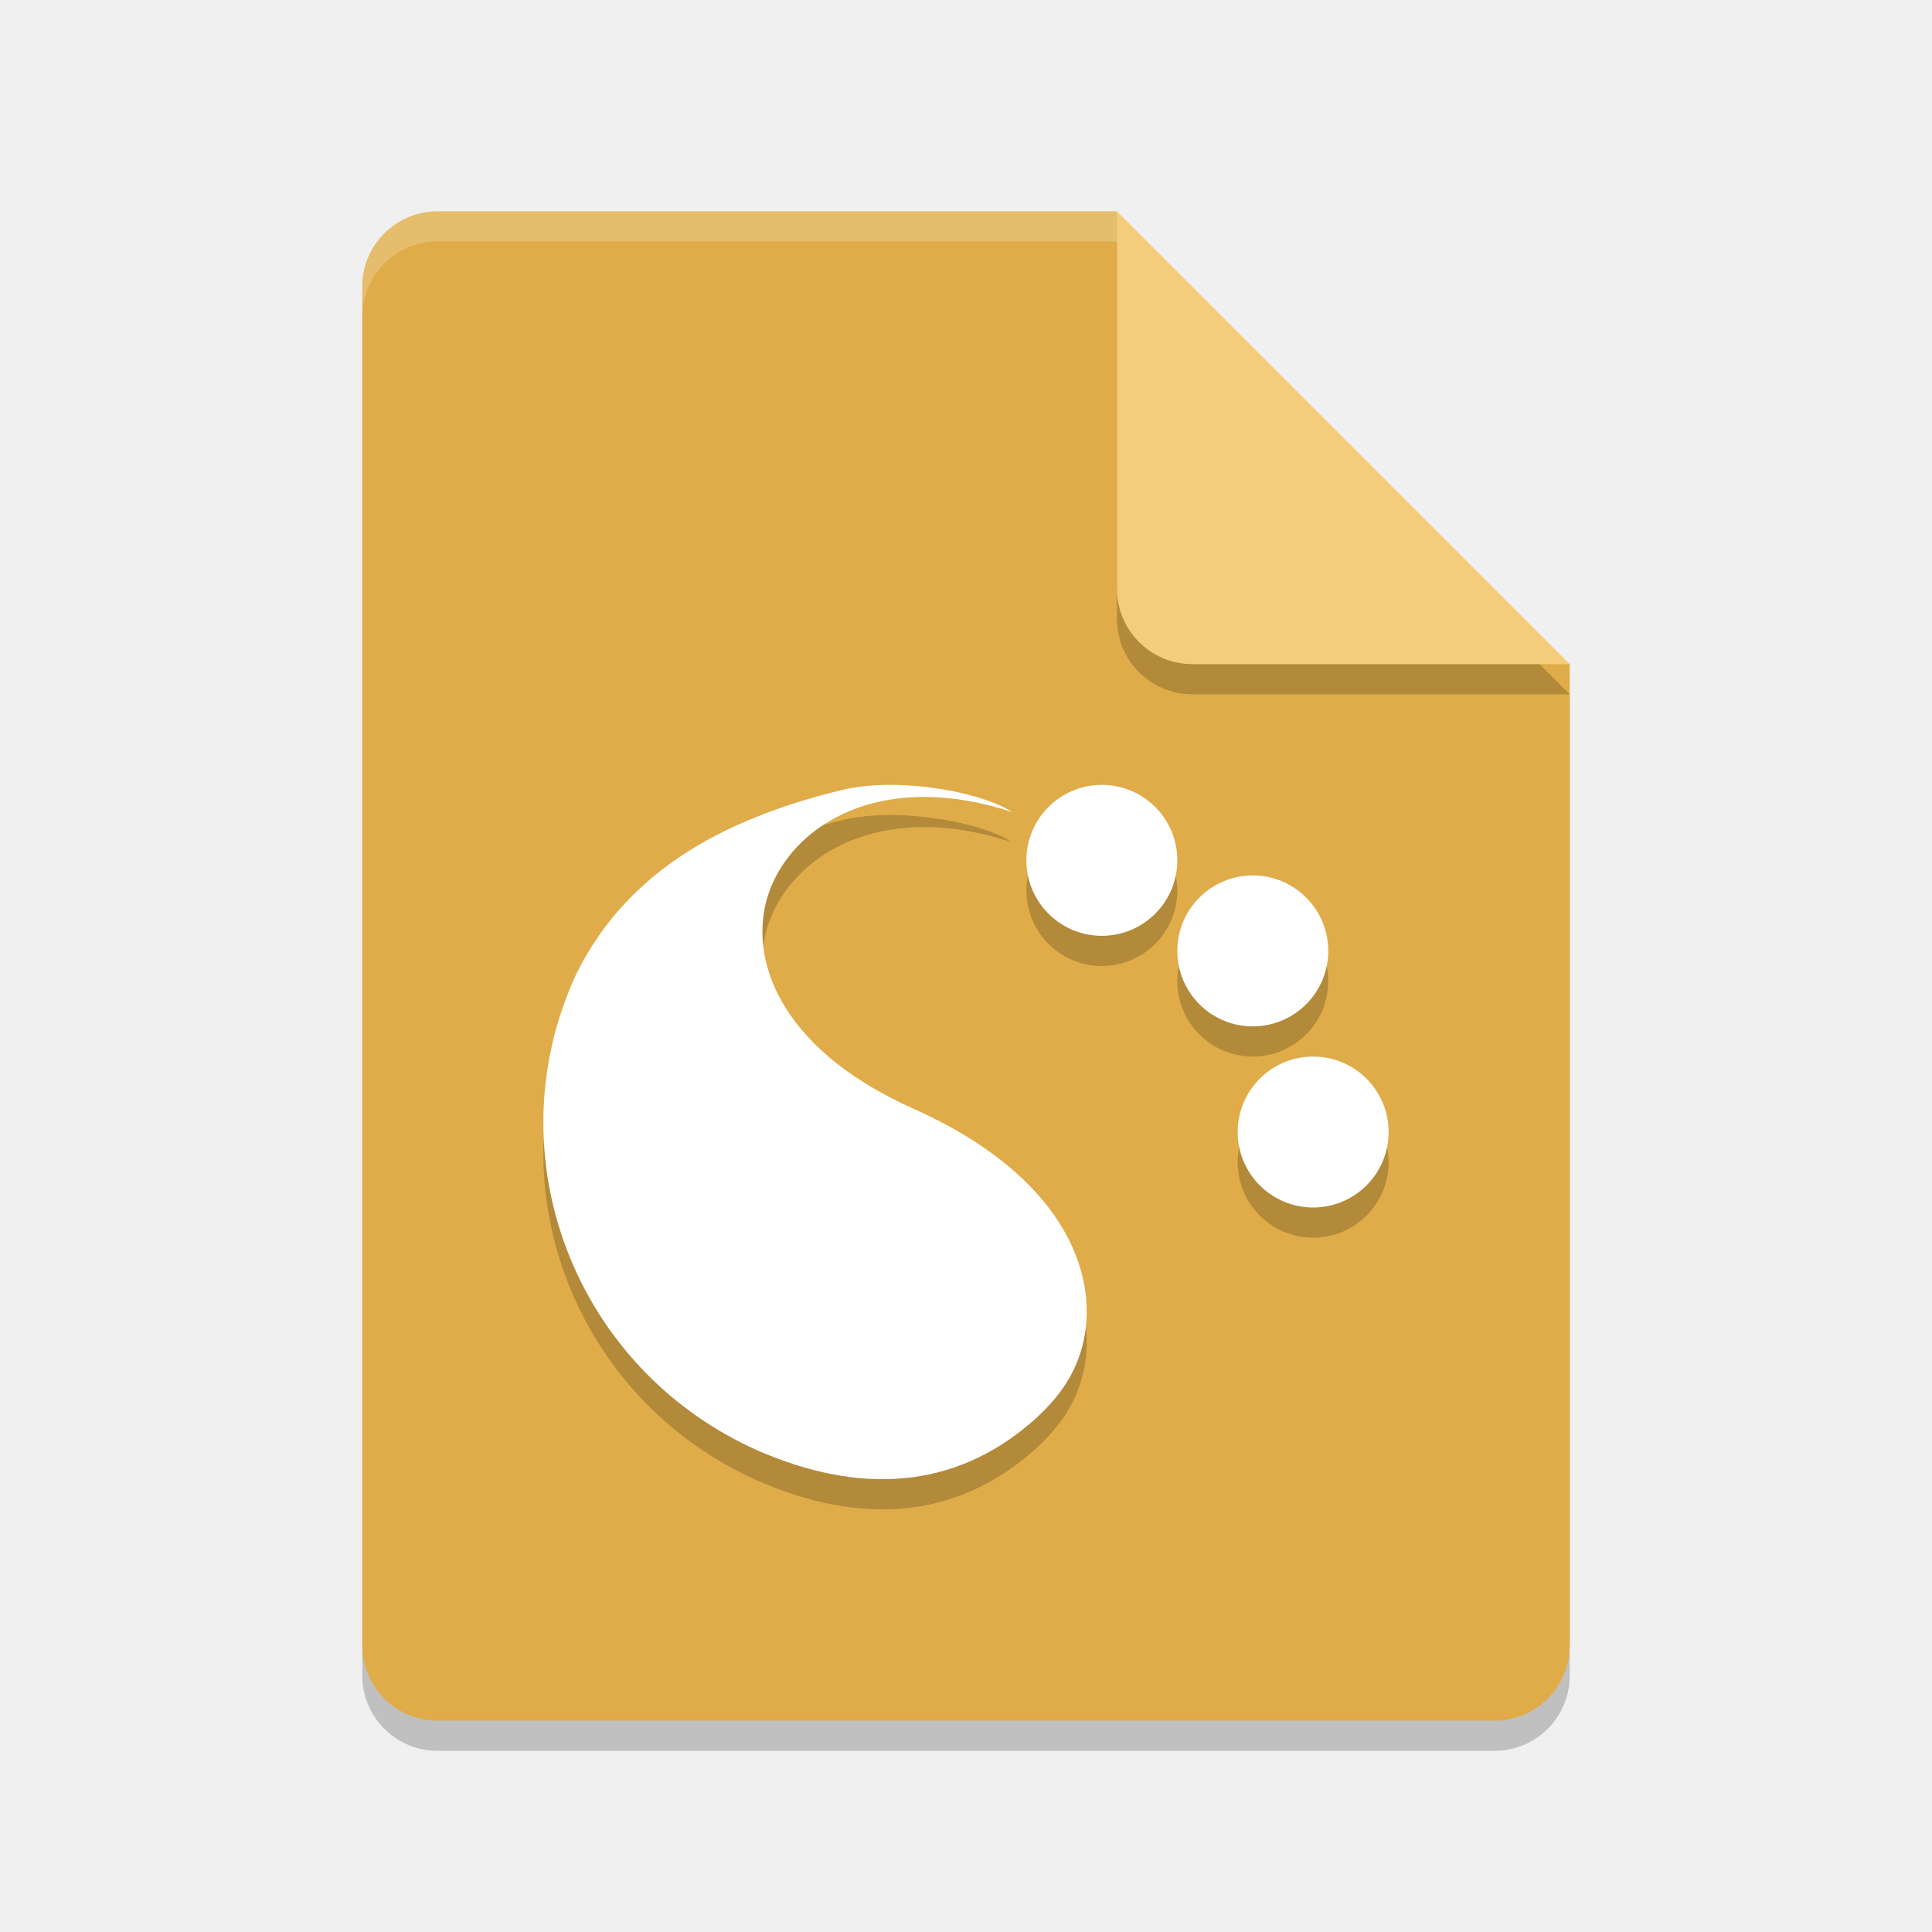
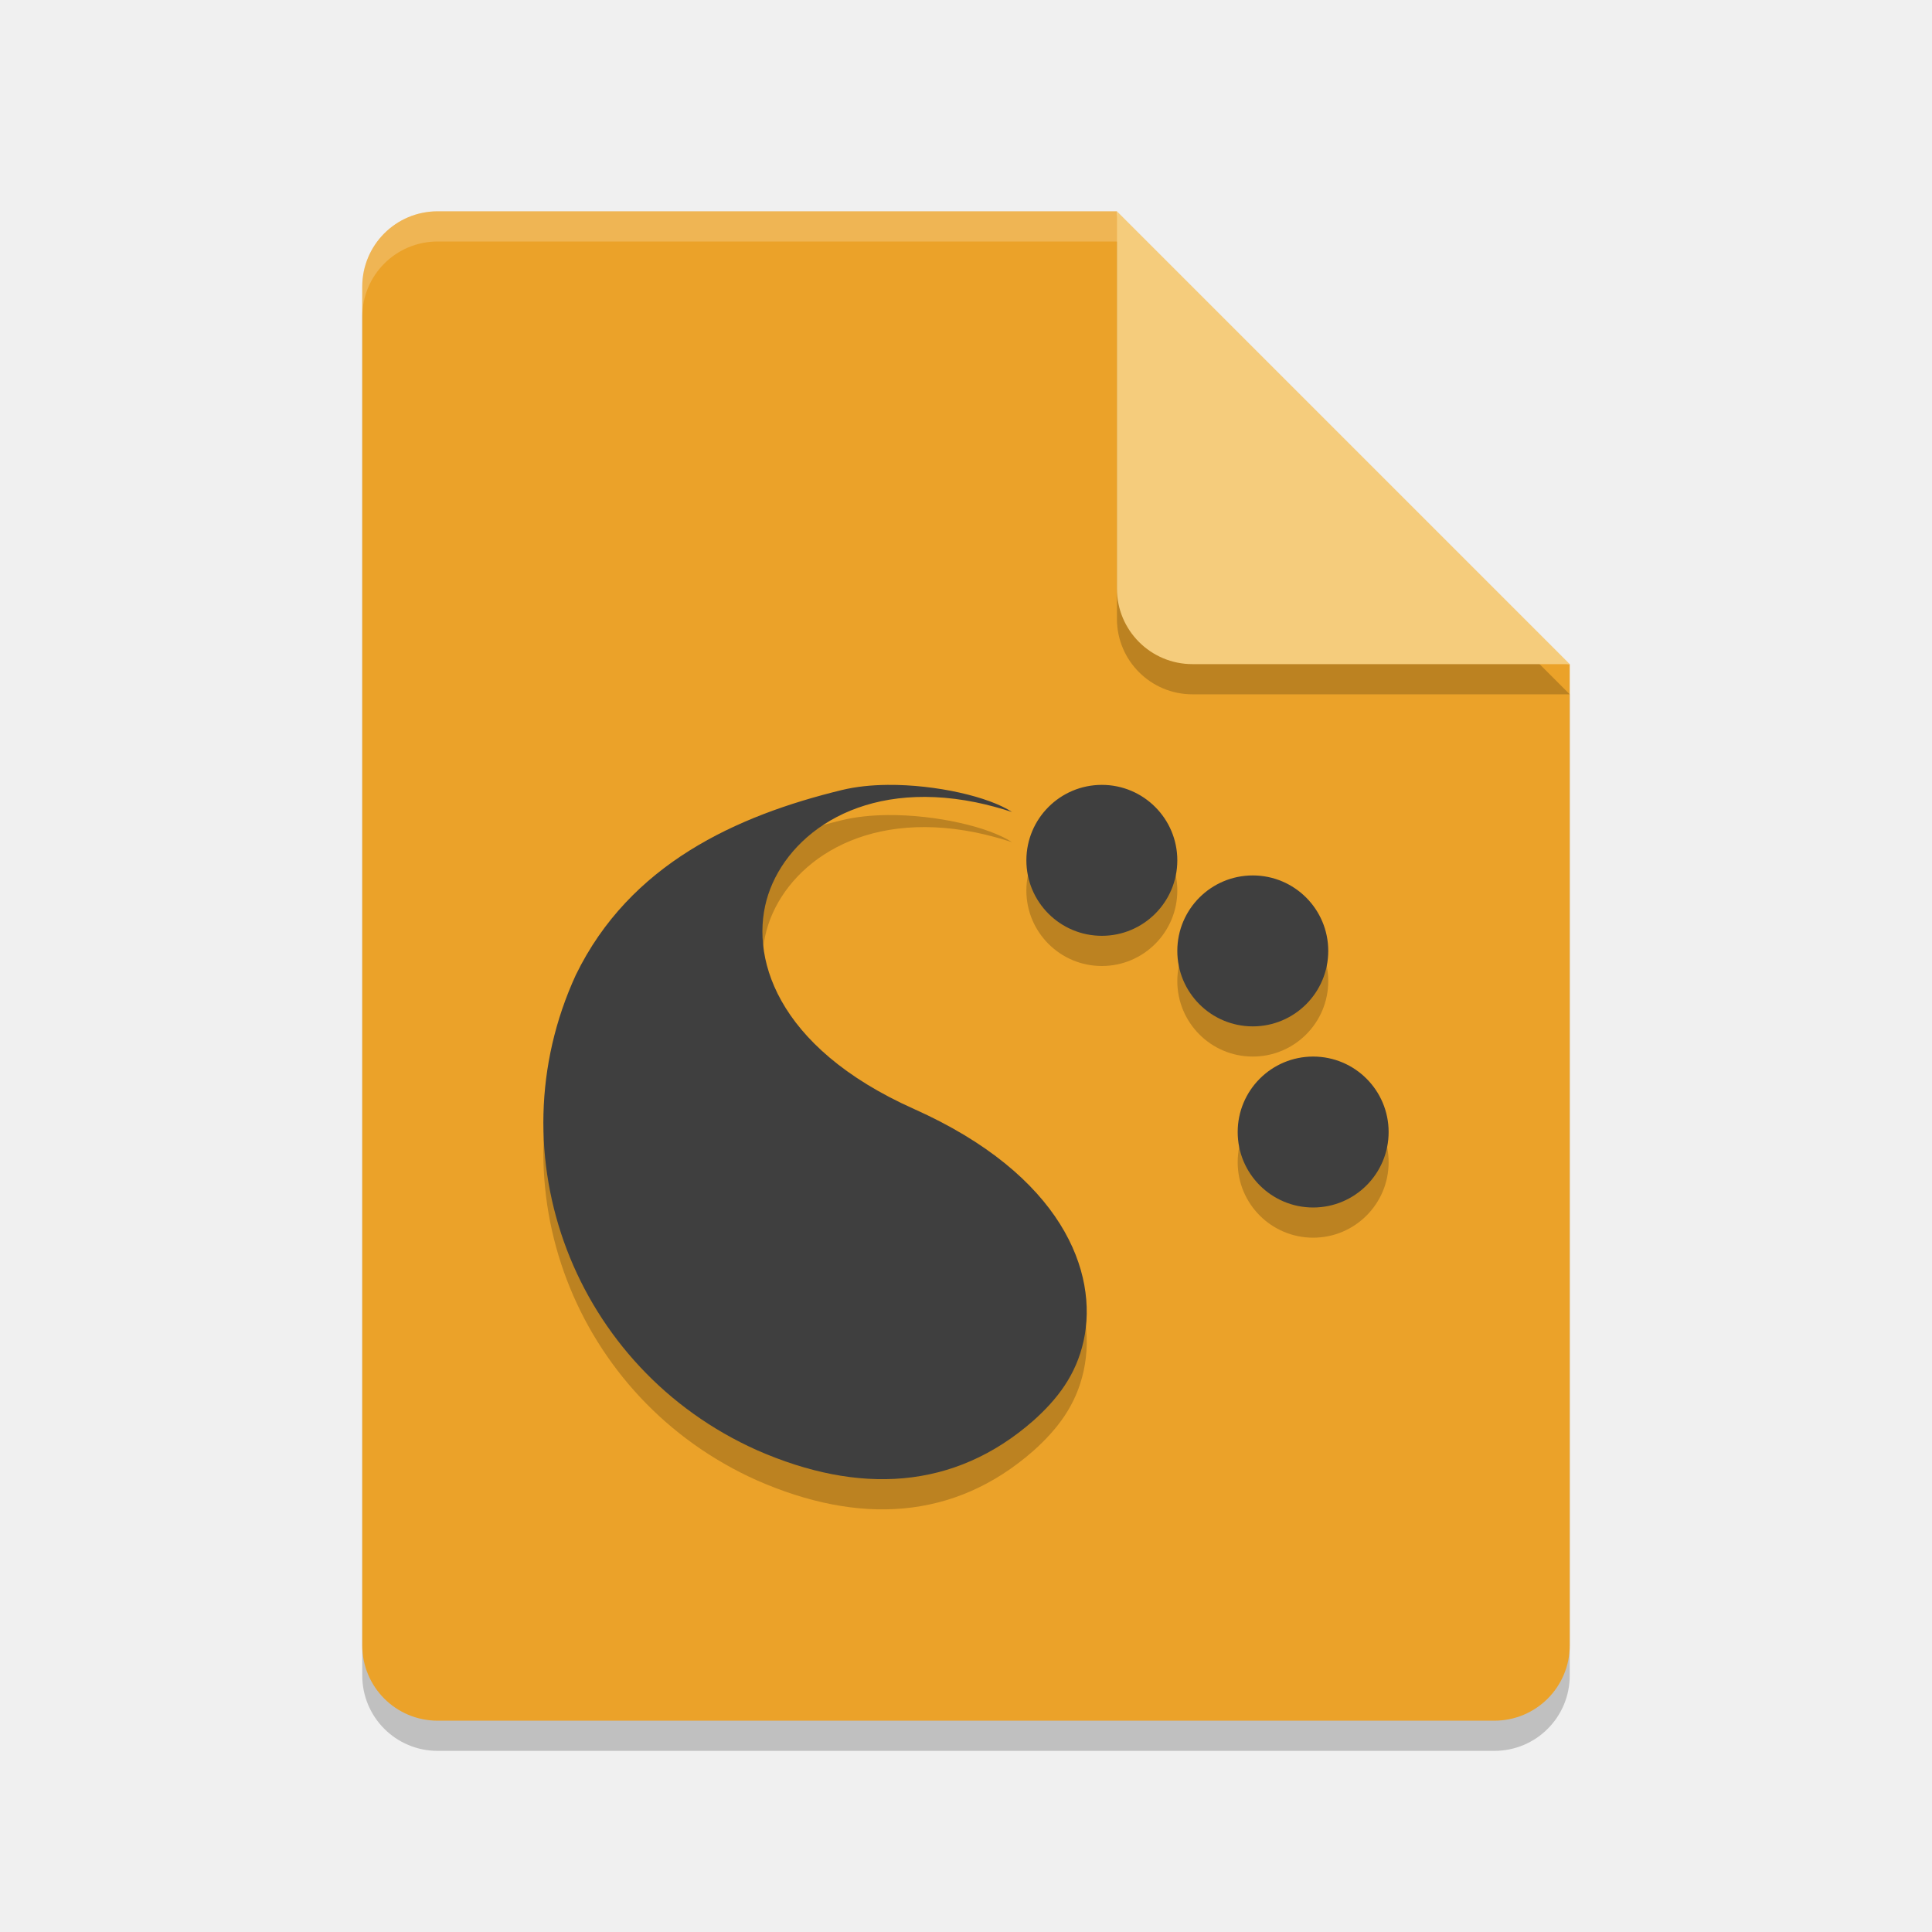
<svg xmlns="http://www.w3.org/2000/svg" width="64" height="64" version="1.1" viewBox="0 0 64 64">
  <path style="opacity:0.2" d="M 14.5,8 C 13.115,8 12,9.115 12,10.5 v 45 c 0,1.385 1.115,2.5 2.5,2.5 h 35 C 50.885,58 52,56.885 52,55.5 V 23 L 38.25,21.75 37,8 Z" />
-   <path fill="#dfac49" d="m14.5 7c-1.385 0-2.5 1.115-2.5 2.5v45c0 1.385 1.115 2.5 2.5 2.5h35c1.385 0 2.5-1.115 2.5-2.5v-32.5l-13.75-1.25-1.25-13.75z" />
+   <path fill="#eba229" d="m14.5 7c-1.385 0-2.5 1.115-2.5 2.5v45c0 1.385 1.115 2.5 2.5 2.5h35c1.385 0 2.5-1.115 2.5-2.5v-32.5l-13.75-1.25-1.25-13.75z" />
  <path style="opacity:0.2" d="m 37,8 v 12.5 c 0,1.381 1.119,2.5 2.5,2.5 H 52 Z" />
  <path fill="#f5cc7c" d="m37 7v12.5c0 1.381 1.119 2.5 2.5 2.5h12.5l-15-15z" />
  <path style="opacity:0.2" d="m 29.404,27 c -0.535,0.005 -1.054,0.058 -1.513,0.17 -3.492,0.849 -7.026,2.45 -8.817,6.129 -2.745,5.974 -0.049,13.038 6.01,15.744 3.35,1.467 6.522,1.33 9.154,-0.988 0.776,-0.696 1.407,-1.493 1.658,-2.637 0.5,-2.277 -0.715,-5.491 -5.619,-7.682 -4.614,-2.061 -5.483,-5.115 -4.828,-7.105 0.662,-2.008 3.095,-3.819 6.877,-3.053 0.404,0.084 0.803,0.191 1.197,0.32 -0.757,-0.502 -2.513,-0.912 -4.119,-0.898 z m 7.096,0 a 2.5,2.5 0 0 0 -2.5,2.5 2.5,2.5 0 0 0 2.5,2.5 2.5,2.5 0 0 0 2.5,-2.5 2.5,2.5 0 0 0 -2.5,-2.5 z m 5,3 a 2.5,2.5 0 0 0 -2.5,2.5 2.5,2.5 0 0 0 2.5,2.5 2.5,2.5 0 0 0 2.5,-2.5 2.5,2.5 0 0 0 -2.5,-2.5 z m 2,6 a 2.5,2.5 0 0 0 -2.5,2.5 2.5,2.5 0 0 0 2.5,2.5 2.5,2.5 0 0 0 2.5,-2.5 2.5,2.5 0 0 0 -2.5,-2.5 z" />
-   <path fill="#fff" d="m29.404 26c-0.535 0.005-1.054 0.058-1.513 0.17-3.492 0.849-7.026 2.45-8.817 6.129-2.745 5.974-0.049 13.038 6.01 15.744 3.35 1.467 6.522 1.33 9.154-0.988 0.776-0.696 1.407-1.493 1.658-2.637 0.5-2.277-0.715-5.491-5.619-7.682-4.614-2.061-5.483-5.115-4.828-7.105 0.662-2.008 3.095-3.819 6.877-3.053 0.404 0.084 0.803 0.191 1.197 0.32-0.757-0.502-2.513-0.912-4.119-0.898zm7.096 0a2.5 2.5 0 0 0 -2.5 2.5 2.5 2.5 0 0 0 2.5 2.5 2.5 2.5 0 0 0 2.5 -2.5 2.5 2.5 0 0 0 -2.5 -2.5zm5 3a2.5 2.5 0 0 0 -2.5 2.5 2.5 2.5 0 0 0 2.5 2.5 2.5 2.5 0 0 0 2.5 -2.5 2.5 2.5 0 0 0 -2.5 -2.5zm2 6a2.5 2.5 0 0 0 -2.5 2.5 2.5 2.5 0 0 0 2.5 2.5 2.5 2.5 0 0 0 2.5 -2.5 2.5 2.5 0 0 0 -2.5 -2.5z" />
+   <path style="fill:#3f3f3f" d="m29.404 26c-0.535 0.005-1.054 0.058-1.513 0.17-3.492 0.849-7.026 2.45-8.817 6.129-2.745 5.974-0.049 13.038 6.01 15.744 3.35 1.467 6.522 1.33 9.154-0.988 0.776-0.696 1.407-1.493 1.658-2.637 0.5-2.277-0.715-5.491-5.619-7.682-4.614-2.061-5.483-5.115-4.828-7.105 0.662-2.008 3.095-3.819 6.877-3.053 0.404 0.084 0.803 0.191 1.197 0.32-0.757-0.502-2.513-0.912-4.119-0.898zm7.096 0a2.5 2.5 0 0 0 -2.5 2.5 2.5 2.5 0 0 0 2.5 2.5 2.5 2.5 0 0 0 2.5 -2.5 2.5 2.5 0 0 0 -2.5 -2.5zm5 3a2.5 2.5 0 0 0 -2.5 2.5 2.5 2.5 0 0 0 2.5 2.5 2.5 2.5 0 0 0 2.5 -2.5 2.5 2.5 0 0 0 -2.5 -2.5zm2 6a2.5 2.5 0 0 0 -2.5 2.5 2.5 2.5 0 0 0 2.5 2.5 2.5 2.5 0 0 0 2.5 -2.5 2.5 2.5 0 0 0 -2.5 -2.5z" />
  <path style="opacity:0.2;fill:#ffffff" d="M 14.5,7 C 13.115,7 12,8.115 12,9.5 v 1 C 12,9.115 13.115,8 14.5,8 H 37 c 0,-1 0,0 0,-1 z" />
</svg>
